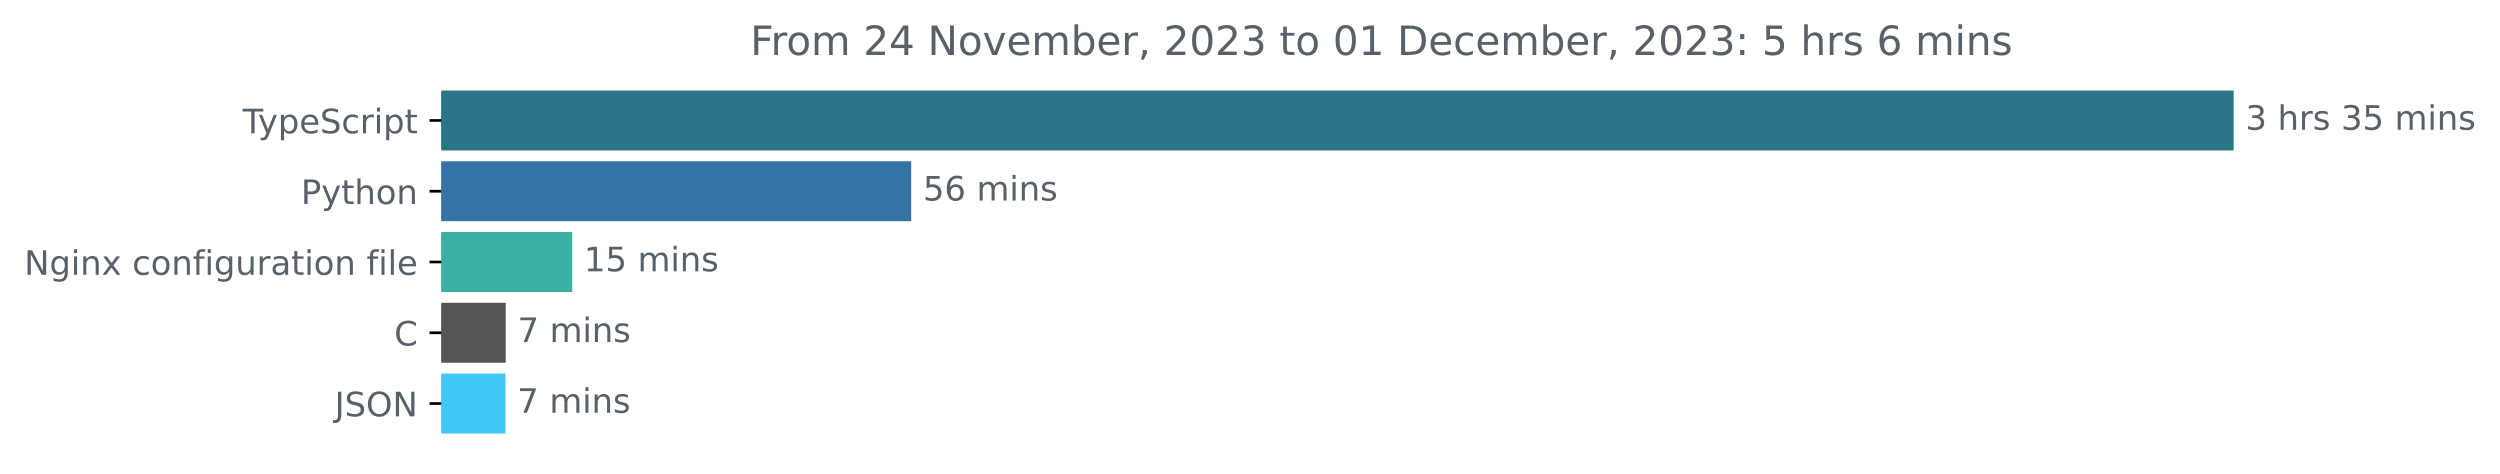
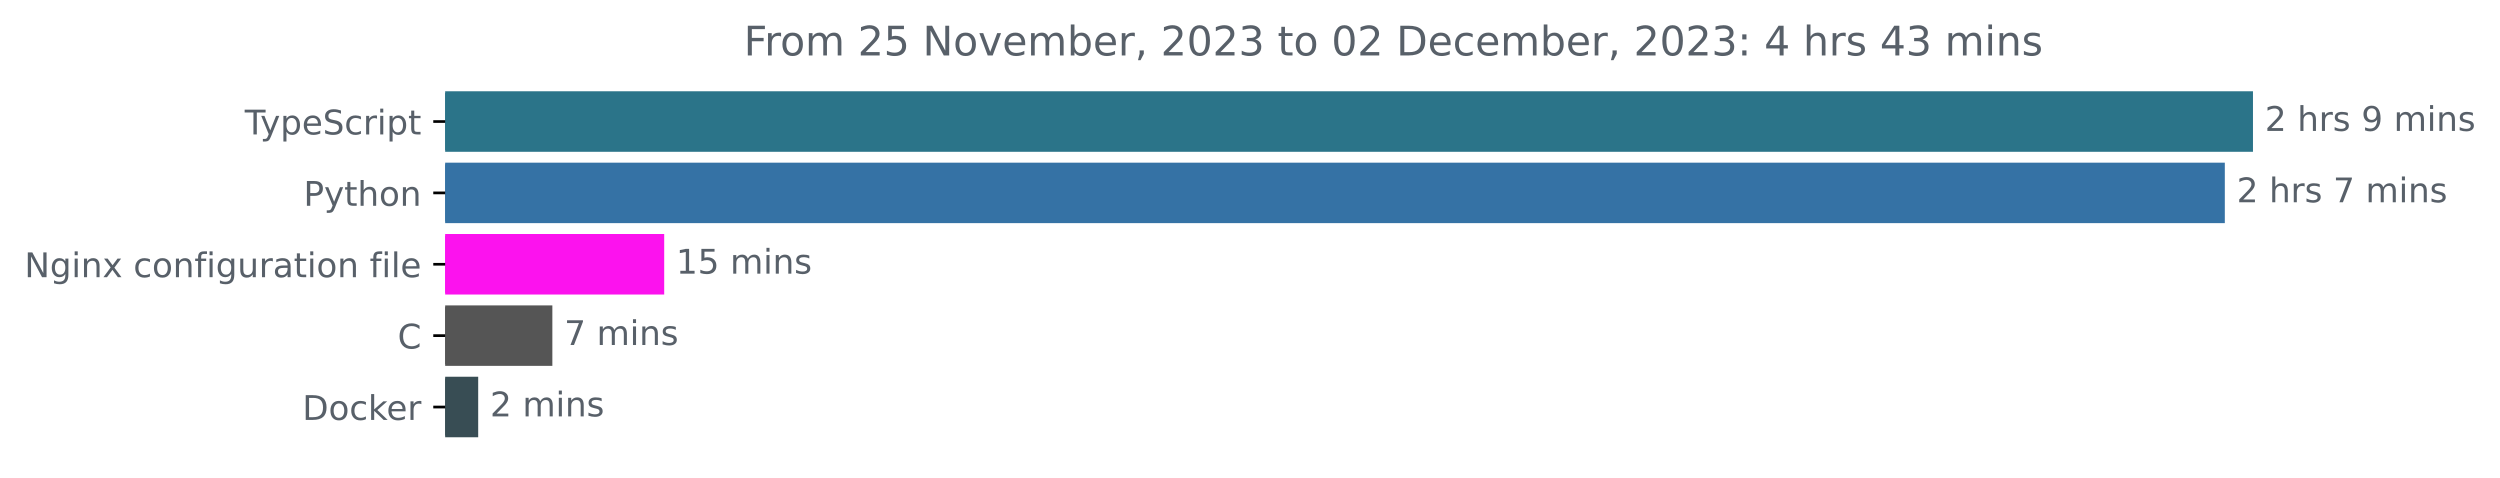
- <svg xmlns="http://www.w3.org/2000/svg" xmlns:xlink="http://www.w3.org/1999/xlink" width="741.957pt" height="140.398pt" viewBox="0 0 741.957 140.398" version="1.1">
+ <svg xmlns="http://www.w3.org/2000/svg" xmlns:xlink="http://www.w3.org/1999/xlink" width="735.594pt" height="140.398pt" viewBox="0 0 735.594 140.398" version="1.1">
  <defs>
    <style type="text/css">*{stroke-linejoin: round; stroke-linecap: butt}</style>
  </defs>
  <g id="figure_1">
    <g id="patch_1">
-       <path d="M 0 140.398  L 741.957 140.398  L 741.957 0  L 0 0  L 0 140.398  z " style="fill: none" />
+       <path d="M 0 140.398  L 735.594 140.398  L 735.594 0  L 0 0  L 0 140.398  z " style="fill: none" />
    </g>
    <g id="axes_1">
      <g id="patch_2">
-         <path d="M 130.983 27.358  L 662.411 27.358  L 662.411 44.158  L 130.983 44.158  z " clip-path="url(#pf9cf20db04)" style="fill: #2b7489; stroke: #2b7489; stroke-linejoin: miter" />
+         <path d="M 130.983 27.358  L 662.411 27.358  L 662.411 44.158  L 130.983 44.158  z " clip-path="url(#p40496186ff)" style="fill: #2b7489; stroke: #2b7489; stroke-linejoin: miter" />
      </g>
      <g id="patch_3">
-         <path d="M 130.983 48.358  L 269.929 48.358  L 269.929 65.158  L 130.983 65.158  z " clip-path="url(#pf9cf20db04)" style="fill: #3572a5; stroke: #3572a5; stroke-linejoin: miter" />
+         <path d="M 130.983 48.358  L 654.126 48.358  L 654.126 65.158  L 130.983 65.158  z " clip-path="url(#p40496186ff)" style="fill: #3572a5; stroke: #3572a5; stroke-linejoin: miter" />
      </g>
      <g id="patch_4">
-         <path d="M 130.983 69.358  L 169.331 69.358  L 169.331 86.158  L 130.983 86.158  z " clip-path="url(#pf9cf20db04)" style="fill: #3ab0a3; stroke: #3ab0a3; stroke-linejoin: miter" />
+         <path d="M 130.983 69.358  L 194.932 69.358  L 194.932 86.158  L 130.983 86.158  z " clip-path="url(#p40496186ff)" style="fill: #fc12ee; stroke: #fc12ee; stroke-linejoin: miter" />
      </g>
      <g id="patch_5">
-         <path d="M 130.983 90.358  L 149.59 90.358  L 149.59 107.158  L 130.983 107.158  z " clip-path="url(#pf9cf20db04)" style="fill: #555555; stroke: #555555; stroke-linejoin: miter" />
+         <path d="M 130.983 90.358  L 162.024 90.358  L 162.024 107.158  L 130.983 107.158  z " clip-path="url(#p40496186ff)" style="fill: #555555; stroke: #555555; stroke-linejoin: miter" />
      </g>
      <g id="patch_6">
-         <path d="M 130.983 111.358  L 149.514 111.358  L 149.514 128.158  L 130.983 128.158  z " clip-path="url(#pf9cf20db04)" style="fill: #42c8f8; stroke: #42c8f8; stroke-linejoin: miter" />
+         <path d="M 130.983 111.358  L 140.202 111.358  L 140.202 128.158  L 130.983 128.158  z " clip-path="url(#p40496186ff)" style="fill: #384d54; stroke: #384d54; stroke-linejoin: miter" />
      </g>
      <g id="matplotlib.axis_1" />
      <g id="matplotlib.axis_2">
        <g id="ytick_1">
          <g id="line2d_1">
            <defs>
-               <path id="md7f4c6b8b7" d="M 0 0  L -3.5 0  " style="stroke: #000000; stroke-width: 0.8" />
+               <path id="mcb0f1158a4" d="M 0 0  L -3.5 0  " style="stroke: #000000; stroke-width: 0.8" />
            </defs>
            <g>
-               <use xlink:href="#md7f4c6b8b7" x="130.983" y="35.758" style="stroke: #000000; stroke-width: 0.8" />
+               <use xlink:href="#mcb0f1158a4" x="130.983" y="35.758" style="stroke: #000000; stroke-width: 0.8" />
            </g>
          </g>
          <g id="text_1">
            <g style="fill: #586069" transform="translate(72.0125 39.55734)scale(0.1 -0.1)">
              <defs>
                <path id="DejaVuSans-54" d="M -19 4666  L 3928 4666  L 3928 4134  L 2272 4134  L 2272 0  L 1638 0  L 1638 4134  L -19 4134  L -19 4666  z " transform="scale(0.015625)" />
                <path id="DejaVuSans-79" d="M 2059 -325  Q 1816 -950 1584 -1140  Q 1353 -1331 966 -1331  L 506 -1331  L 506 -850  L 844 -850  Q 1081 -850 1212 -737  Q 1344 -625 1503 -206  L 1606 56  L 191 3500  L 800 3500  L 1894 763  L 2988 3500  L 3597 3500  L 2059 -325  z " transform="scale(0.015625)" />
                <path id="DejaVuSans-70" d="M 1159 525  L 1159 -1331  L 581 -1331  L 581 3500  L 1159 3500  L 1159 2969  Q 1341 3281 1617 3432  Q 1894 3584 2278 3584  Q 2916 3584 3314 3078  Q 3713 2572 3713 1747  Q 3713 922 3314 415  Q 2916 -91 2278 -91  Q 1894 -91 1617 61  Q 1341 213 1159 525  z M 3116 1747  Q 3116 2381 2855 2742  Q 2594 3103 2138 3103  Q 1681 3103 1420 2742  Q 1159 2381 1159 1747  Q 1159 1113 1420 752  Q 1681 391 2138 391  Q 2594 391 2855 752  Q 3116 1113 3116 1747  z " transform="scale(0.015625)" />
                <path id="DejaVuSans-65" d="M 3597 1894  L 3597 1613  L 953 1613  Q 991 1019 1311 708  Q 1631 397 2203 397  Q 2534 397 2845 478  Q 3156 559 3463 722  L 3463 178  Q 3153 47 2828 -22  Q 2503 -91 2169 -91  Q 1331 -91 842 396  Q 353 884 353 1716  Q 353 2575 817 3079  Q 1281 3584 2069 3584  Q 2775 3584 3186 3129  Q 3597 2675 3597 1894  z M 3022 2063  Q 3016 2534 2758 2815  Q 2500 3097 2075 3097  Q 1594 3097 1305 2825  Q 1016 2553 972 2059  L 3022 2063  z " transform="scale(0.015625)" />
                <path id="DejaVuSans-53" d="M 3425 4513  L 3425 3897  Q 3066 4069 2747 4153  Q 2428 4238 2131 4238  Q 1616 4238 1336 4038  Q 1056 3838 1056 3469  Q 1056 3159 1242 3001  Q 1428 2844 1947 2747  L 2328 2669  Q 3034 2534 3370 2195  Q 3706 1856 3706 1288  Q 3706 609 3251 259  Q 2797 -91 1919 -91  Q 1588 -91 1214 -16  Q 841 59 441 206  L 441 856  Q 825 641 1194 531  Q 1563 422 1919 422  Q 2459 422 2753 634  Q 3047 847 3047 1241  Q 3047 1584 2836 1778  Q 2625 1972 2144 2069  L 1759 2144  Q 1053 2284 737 2584  Q 422 2884 422 3419  Q 422 4038 858 4394  Q 1294 4750 2059 4750  Q 2388 4750 2728 4690  Q 3069 4631 3425 4513  z " transform="scale(0.015625)" />
                <path id="DejaVuSans-63" d="M 3122 3366  L 3122 2828  Q 2878 2963 2633 3030  Q 2388 3097 2138 3097  Q 1578 3097 1268 2742  Q 959 2388 959 1747  Q 959 1106 1268 751  Q 1578 397 2138 397  Q 2388 397 2633 464  Q 2878 531 3122 666  L 3122 134  Q 2881 22 2623 -34  Q 2366 -91 2075 -91  Q 1284 -91 818 406  Q 353 903 353 1747  Q 353 2603 823 3093  Q 1294 3584 2113 3584  Q 2378 3584 2631 3529  Q 2884 3475 3122 3366  z " transform="scale(0.015625)" />
                <path id="DejaVuSans-72" d="M 2631 2963  Q 2534 3019 2420 3045  Q 2306 3072 2169 3072  Q 1681 3072 1420 2755  Q 1159 2438 1159 1844  L 1159 0  L 581 0  L 581 3500  L 1159 3500  L 1159 2956  Q 1341 3275 1631 3429  Q 1922 3584 2338 3584  Q 2397 3584 2469 3576  Q 2541 3569 2628 3553  L 2631 2963  z " transform="scale(0.015625)" />
                <path id="DejaVuSans-69" d="M 603 3500  L 1178 3500  L 1178 0  L 603 0  L 603 3500  z M 603 4863  L 1178 4863  L 1178 4134  L 603 4134  L 603 4863  z " transform="scale(0.015625)" />
                <path id="DejaVuSans-74" d="M 1172 4494  L 1172 3500  L 2356 3500  L 2356 3053  L 1172 3053  L 1172 1153  Q 1172 725 1289 603  Q 1406 481 1766 481  L 2356 481  L 2356 0  L 1766 0  Q 1100 0 847 248  Q 594 497 594 1153  L 594 3053  L 172 3053  L 172 3500  L 594 3500  L 594 4494  L 1172 4494  z " transform="scale(0.015625)" />
              </defs>
              <use xlink:href="#DejaVuSans-54" />
              <use xlink:href="#DejaVuSans-79" x="45.459" />
              <use xlink:href="#DejaVuSans-70" x="104.639" />
              <use xlink:href="#DejaVuSans-65" x="168.115" />
              <use xlink:href="#DejaVuSans-53" x="229.639" />
              <use xlink:href="#DejaVuSans-63" x="293.115" />
              <use xlink:href="#DejaVuSans-72" x="348.096" />
              <use xlink:href="#DejaVuSans-69" x="389.209" />
              <use xlink:href="#DejaVuSans-70" x="416.992" />
              <use xlink:href="#DejaVuSans-74" x="480.469" />
            </g>
          </g>
        </g>
        <g id="ytick_2">
          <g id="line2d_2">
            <g>
-               <use xlink:href="#md7f4c6b8b7" x="130.983" y="56.758" style="stroke: #000000; stroke-width: 0.8" />
+               <use xlink:href="#mcb0f1158a4" x="130.983" y="56.758" style="stroke: #000000; stroke-width: 0.8" />
            </g>
          </g>
          <g id="text_2">
            <g style="fill: #586069" transform="translate(89.32031 60.55734)scale(0.1 -0.1)">
              <defs>
                <path id="DejaVuSans-50" d="M 1259 4147  L 1259 2394  L 2053 2394  Q 2494 2394 2734 2622  Q 2975 2850 2975 3272  Q 2975 3691 2734 3919  Q 2494 4147 2053 4147  L 1259 4147  z M 628 4666  L 2053 4666  Q 2838 4666 3239 4311  Q 3641 3956 3641 3272  Q 3641 2581 3239 2228  Q 2838 1875 2053 1875  L 1259 1875  L 1259 0  L 628 0  L 628 4666  z " transform="scale(0.015625)" />
                <path id="DejaVuSans-68" d="M 3513 2113  L 3513 0  L 2938 0  L 2938 2094  Q 2938 2591 2744 2837  Q 2550 3084 2163 3084  Q 1697 3084 1428 2787  Q 1159 2491 1159 1978  L 1159 0  L 581 0  L 581 4863  L 1159 4863  L 1159 2956  Q 1366 3272 1645 3428  Q 1925 3584 2291 3584  Q 2894 3584 3203 3211  Q 3513 2838 3513 2113  z " transform="scale(0.015625)" />
                <path id="DejaVuSans-6f" d="M 1959 3097  Q 1497 3097 1228 2736  Q 959 2375 959 1747  Q 959 1119 1226 758  Q 1494 397 1959 397  Q 2419 397 2687 759  Q 2956 1122 2956 1747  Q 2956 2369 2687 2733  Q 2419 3097 1959 3097  z M 1959 3584  Q 2709 3584 3137 3096  Q 3566 2609 3566 1747  Q 3566 888 3137 398  Q 2709 -91 1959 -91  Q 1206 -91 779 398  Q 353 888 353 1747  Q 353 2609 779 3096  Q 1206 3584 1959 3584  z " transform="scale(0.015625)" />
                <path id="DejaVuSans-6e" d="M 3513 2113  L 3513 0  L 2938 0  L 2938 2094  Q 2938 2591 2744 2837  Q 2550 3084 2163 3084  Q 1697 3084 1428 2787  Q 1159 2491 1159 1978  L 1159 0  L 581 0  L 581 3500  L 1159 3500  L 1159 2956  Q 1366 3272 1645 3428  Q 1925 3584 2291 3584  Q 2894 3584 3203 3211  Q 3513 2838 3513 2113  z " transform="scale(0.015625)" />
              </defs>
              <use xlink:href="#DejaVuSans-50" />
              <use xlink:href="#DejaVuSans-79" x="60.303" />
              <use xlink:href="#DejaVuSans-74" x="119.482" />
              <use xlink:href="#DejaVuSans-68" x="158.691" />
              <use xlink:href="#DejaVuSans-6f" x="222.07" />
              <use xlink:href="#DejaVuSans-6e" x="283.252" />
            </g>
          </g>
        </g>
        <g id="ytick_3">
          <g id="line2d_3">
            <g>
-               <use xlink:href="#md7f4c6b8b7" x="130.983" y="77.758" style="stroke: #000000; stroke-width: 0.8" />
+               <use xlink:href="#mcb0f1158a4" x="130.983" y="77.758" style="stroke: #000000; stroke-width: 0.8" />
            </g>
          </g>
          <g id="text_3">
            <g style="fill: #586069" transform="translate(7.2 81.55734)scale(0.1 -0.1)">
              <defs>
                <path id="DejaVuSans-4e" d="M 628 4666  L 1478 4666  L 3547 763  L 3547 4666  L 4159 4666  L 4159 0  L 3309 0  L 1241 3903  L 1241 0  L 628 0  L 628 4666  z " transform="scale(0.015625)" />
                <path id="DejaVuSans-67" d="M 2906 1791  Q 2906 2416 2648 2759  Q 2391 3103 1925 3103  Q 1463 3103 1205 2759  Q 947 2416 947 1791  Q 947 1169 1205 825  Q 1463 481 1925 481  Q 2391 481 2648 825  Q 2906 1169 2906 1791  z M 3481 434  Q 3481 -459 3084 -895  Q 2688 -1331 1869 -1331  Q 1566 -1331 1297 -1286  Q 1028 -1241 775 -1147  L 775 -588  Q 1028 -725 1275 -790  Q 1522 -856 1778 -856  Q 2344 -856 2625 -561  Q 2906 -266 2906 331  L 2906 616  Q 2728 306 2450 153  Q 2172 0 1784 0  Q 1141 0 747 490  Q 353 981 353 1791  Q 353 2603 747 3093  Q 1141 3584 1784 3584  Q 2172 3584 2450 3431  Q 2728 3278 2906 2969  L 2906 3500  L 3481 3500  L 3481 434  z " transform="scale(0.015625)" />
                <path id="DejaVuSans-78" d="M 3513 3500  L 2247 1797  L 3578 0  L 2900 0  L 1881 1375  L 863 0  L 184 0  L 1544 1831  L 300 3500  L 978 3500  L 1906 2253  L 2834 3500  L 3513 3500  z " transform="scale(0.015625)" />
                <path id="DejaVuSans-20" transform="scale(0.015625)" />
                <path id="DejaVuSans-66" d="M 2375 4863  L 2375 4384  L 1825 4384  Q 1516 4384 1395 4259  Q 1275 4134 1275 3809  L 1275 3500  L 2222 3500  L 2222 3053  L 1275 3053  L 1275 0  L 697 0  L 697 3053  L 147 3053  L 147 3500  L 697 3500  L 697 3744  Q 697 4328 969 4595  Q 1241 4863 1831 4863  L 2375 4863  z " transform="scale(0.015625)" />
                <path id="DejaVuSans-75" d="M 544 1381  L 544 3500  L 1119 3500  L 1119 1403  Q 1119 906 1312 657  Q 1506 409 1894 409  Q 2359 409 2629 706  Q 2900 1003 2900 1516  L 2900 3500  L 3475 3500  L 3475 0  L 2900 0  L 2900 538  Q 2691 219 2414 64  Q 2138 -91 1772 -91  Q 1169 -91 856 284  Q 544 659 544 1381  z M 1991 3584  L 1991 3584  z " transform="scale(0.015625)" />
                <path id="DejaVuSans-61" d="M 2194 1759  Q 1497 1759 1228 1600  Q 959 1441 959 1056  Q 959 750 1161 570  Q 1363 391 1709 391  Q 2188 391 2477 730  Q 2766 1069 2766 1631  L 2766 1759  L 2194 1759  z M 3341 1997  L 3341 0  L 2766 0  L 2766 531  Q 2569 213 2275 61  Q 1981 -91 1556 -91  Q 1019 -91 701 211  Q 384 513 384 1019  Q 384 1609 779 1909  Q 1175 2209 1959 2209  L 2766 2209  L 2766 2266  Q 2766 2663 2505 2880  Q 2244 3097 1772 3097  Q 1472 3097 1187 3025  Q 903 2953 641 2809  L 641 3341  Q 956 3463 1253 3523  Q 1550 3584 1831 3584  Q 2591 3584 2966 3190  Q 3341 2797 3341 1997  z " transform="scale(0.015625)" />
                <path id="DejaVuSans-6c" d="M 603 4863  L 1178 4863  L 1178 0  L 603 0  L 603 4863  z " transform="scale(0.015625)" />
              </defs>
              <use xlink:href="#DejaVuSans-4e" />
              <use xlink:href="#DejaVuSans-67" x="74.805" />
              <use xlink:href="#DejaVuSans-69" x="138.281" />
              <use xlink:href="#DejaVuSans-6e" x="166.064" />
              <use xlink:href="#DejaVuSans-78" x="229.443" />
              <use xlink:href="#DejaVuSans-20" x="288.623" />
              <use xlink:href="#DejaVuSans-63" x="320.41" />
              <use xlink:href="#DejaVuSans-6f" x="375.391" />
              <use xlink:href="#DejaVuSans-6e" x="436.572" />
              <use xlink:href="#DejaVuSans-66" x="499.951" />
              <use xlink:href="#DejaVuSans-69" x="535.156" />
              <use xlink:href="#DejaVuSans-67" x="562.939" />
              <use xlink:href="#DejaVuSans-75" x="626.416" />
              <use xlink:href="#DejaVuSans-72" x="689.795" />
              <use xlink:href="#DejaVuSans-61" x="730.908" />
              <use xlink:href="#DejaVuSans-74" x="792.188" />
              <use xlink:href="#DejaVuSans-69" x="831.396" />
              <use xlink:href="#DejaVuSans-6f" x="859.18" />
              <use xlink:href="#DejaVuSans-6e" x="920.361" />
              <use xlink:href="#DejaVuSans-20" x="983.74" />
              <use xlink:href="#DejaVuSans-66" x="1015.527" />
              <use xlink:href="#DejaVuSans-69" x="1050.732" />
              <use xlink:href="#DejaVuSans-6c" x="1078.516" />
              <use xlink:href="#DejaVuSans-65" x="1106.299" />
            </g>
          </g>
        </g>
        <g id="ytick_4">
          <g id="line2d_4">
            <g>
-               <use xlink:href="#md7f4c6b8b7" x="130.983" y="98.758" style="stroke: #000000; stroke-width: 0.8" />
+               <use xlink:href="#mcb0f1158a4" x="130.983" y="98.758" style="stroke: #000000; stroke-width: 0.8" />
            </g>
          </g>
          <g id="text_4">
            <g style="fill: #586069" transform="translate(117 102.5573)scale(0.1 -0.1)">
              <defs>
                <path id="DejaVuSans-43" d="M 4122 4306  L 4122 3641  Q 3803 3938 3442 4084  Q 3081 4231 2675 4231  Q 1875 4231 1450 3742  Q 1025 3253 1025 2328  Q 1025 1406 1450 917  Q 1875 428 2675 428  Q 3081 428 3442 575  Q 3803 722 4122 1019  L 4122 359  Q 3791 134 3420 21  Q 3050 -91 2638 -91  Q 1578 -91 968 557  Q 359 1206 359 2328  Q 359 3453 968 4101  Q 1578 4750 2638 4750  Q 3056 4750 3426 4639  Q 3797 4528 4122 4306  z " transform="scale(0.015625)" />
              </defs>
              <use xlink:href="#DejaVuSans-43" />
            </g>
          </g>
        </g>
        <g id="ytick_5">
          <g id="line2d_5">
            <g>
-               <use xlink:href="#md7f4c6b8b7" x="130.983" y="119.758" style="stroke: #000000; stroke-width: 0.8" />
+               <use xlink:href="#mcb0f1158a4" x="130.983" y="119.758" style="stroke: #000000; stroke-width: 0.8" />
            </g>
          </g>
          <g id="text_5">
-             <g style="fill: #586069" transform="translate(99.33125 123.5573)scale(0.1 -0.1)">
-               <defs>
-                 <path id="DejaVuSans-4a" d="M 628 4666  L 1259 4666  L 1259 325  Q 1259 -519 939 -900  Q 619 -1281 -91 -1281  L -331 -1281  L -331 -750  L -134 -750  Q 284 -750 456 -515  Q 628 -281 628 325  L 628 4666  z " transform="scale(0.015625)" />
-                 <path id="DejaVuSans-4f" d="M 2522 4238  Q 1834 4238 1429 3725  Q 1025 3213 1025 2328  Q 1025 1447 1429 934  Q 1834 422 2522 422  Q 3209 422 3611 934  Q 4013 1447 4013 2328  Q 4013 3213 3611 3725  Q 3209 4238 2522 4238  z M 2522 4750  Q 3503 4750 4090 4092  Q 4678 3434 4678 2328  Q 4678 1225 4090 567  Q 3503 -91 2522 -91  Q 1538 -91 948 565  Q 359 1222 359 2328  Q 359 3434 948 4092  Q 1538 4750 2522 4750  z " transform="scale(0.015625)" />
-               </defs>
-               <use xlink:href="#DejaVuSans-4a" />
-               <use xlink:href="#DejaVuSans-53" x="29.492" />
-               <use xlink:href="#DejaVuSans-4f" x="92.969" />
-               <use xlink:href="#DejaVuSans-4e" x="171.68" />
+             <g style="fill: #586069" transform="translate(88.97344 123.5573)scale(0.1 -0.1)">
+               <defs>
+                 <path id="DejaVuSans-44" d="M 1259 4147  L 1259 519  L 2022 519  Q 2988 519 3436 956  Q 3884 1394 3884 2338  Q 3884 3275 3436 3711  Q 2988 4147 2022 4147  L 1259 4147  z M 628 4666  L 1925 4666  Q 3281 4666 3915 4102  Q 4550 3538 4550 2338  Q 4550 1131 3912 565  Q 3275 0 1925 0  L 628 0  L 628 4666  z " transform="scale(0.015625)" />
+                 <path id="DejaVuSans-6b" d="M 581 4863  L 1159 4863  L 1159 1991  L 2875 3500  L 3609 3500  L 1753 1863  L 3688 0  L 2938 0  L 1159 1709  L 1159 0  L 581 0  L 581 4863  z " transform="scale(0.015625)" />
+               </defs>
+               <use xlink:href="#DejaVuSans-44" />
+               <use xlink:href="#DejaVuSans-6f" x="77.002" />
+               <use xlink:href="#DejaVuSans-63" x="138.184" />
+               <use xlink:href="#DejaVuSans-6b" x="193.164" />
+               <use xlink:href="#DejaVuSans-65" x="247.449" />
+               <use xlink:href="#DejaVuSans-72" x="308.973" />
            </g>
          </g>
        </g>
      </g>
      <g id="text_6">
        <g style="fill: #586069" transform="translate(666.4114 38.5175)scale(0.1 -0.1)">
          <defs>
-             <path id="DejaVuSans-33" d="M 2597 2516  Q 3050 2419 3304 2112  Q 3559 1806 3559 1356  Q 3559 666 3084 287  Q 2609 -91 1734 -91  Q 1441 -91 1130 -33  Q 819 25 488 141  L 488 750  Q 750 597 1062 519  Q 1375 441 1716 441  Q 2309 441 2620 675  Q 2931 909 2931 1356  Q 2931 1769 2642 2001  Q 2353 2234 1838 2234  L 1294 2234  L 1294 2753  L 1863 2753  Q 2328 2753 2575 2939  Q 2822 3125 2822 3475  Q 2822 3834 2567 4026  Q 2313 4219 1838 4219  Q 1578 4219 1281 4162  Q 984 4106 628 3988  L 628 4550  Q 988 4650 1302 4700  Q 1616 4750 1894 4750  Q 2613 4750 3031 4423  Q 3450 4097 3450 3541  Q 3450 3153 3228 2886  Q 3006 2619 2597 2516  z " transform="scale(0.015625)" />
+             <path id="DejaVuSans-32" d="M 1228 531  L 3431 531  L 3431 0  L 469 0  L 469 531  Q 828 903 1448 1529  Q 2069 2156 2228 2338  Q 2531 2678 2651 2914  Q 2772 3150 2772 3378  Q 2772 3750 2511 3984  Q 2250 4219 1831 4219  Q 1534 4219 1204 4116  Q 875 4013 500 3803  L 500 4441  Q 881 4594 1212 4672  Q 1544 4750 1819 4750  Q 2544 4750 2975 4387  Q 3406 4025 3406 3419  Q 3406 3131 3298 2873  Q 3191 2616 2906 2266  Q 2828 2175 2409 1742  Q 1991 1309 1228 531  z " transform="scale(0.015625)" />
            <path id="DejaVuSans-73" d="M 2834 3397  L 2834 2853  Q 2591 2978 2328 3040  Q 2066 3103 1784 3103  Q 1356 3103 1142 2972  Q 928 2841 928 2578  Q 928 2378 1081 2264  Q 1234 2150 1697 2047  L 1894 2003  Q 2506 1872 2764 1633  Q 3022 1394 3022 966  Q 3022 478 2636 193  Q 2250 -91 1575 -91  Q 1294 -91 989 -36  Q 684 19 347 128  L 347 722  Q 666 556 975 473  Q 1284 391 1588 391  Q 1994 391 2212 530  Q 2431 669 2431 922  Q 2431 1156 2273 1281  Q 2116 1406 1581 1522  L 1381 1569  Q 847 1681 609 1914  Q 372 2147 372 2553  Q 372 3047 722 3315  Q 1072 3584 1716 3584  Q 2034 3584 2315 3537  Q 2597 3491 2834 3397  z " transform="scale(0.015625)" />
-             <path id="DejaVuSans-35" d="M 691 4666  L 3169 4666  L 3169 4134  L 1269 4134  L 1269 2991  Q 1406 3038 1543 3061  Q 1681 3084 1819 3084  Q 2600 3084 3056 2656  Q 3513 2228 3513 1497  Q 3513 744 3044 326  Q 2575 -91 1722 -91  Q 1428 -91 1123 -41  Q 819 9 494 109  L 494 744  Q 775 591 1075 516  Q 1375 441 1709 441  Q 2250 441 2565 725  Q 2881 1009 2881 1497  Q 2881 1984 2565 2268  Q 2250 2553 1709 2553  Q 1456 2553 1204 2497  Q 953 2441 691 2322  L 691 4666  z " transform="scale(0.015625)" />
+             <path id="DejaVuSans-39" d="M 703 97  L 703 672  Q 941 559 1184 500  Q 1428 441 1663 441  Q 2288 441 2617 861  Q 2947 1281 2994 2138  Q 2813 1869 2534 1725  Q 2256 1581 1919 1581  Q 1219 1581 811 2004  Q 403 2428 403 3163  Q 403 3881 828 4315  Q 1253 4750 1959 4750  Q 2769 4750 3195 4129  Q 3622 3509 3622 2328  Q 3622 1225 3098 567  Q 2575 -91 1691 -91  Q 1453 -91 1209 -44  Q 966 3 703 97  z M 1959 2075  Q 2384 2075 2632 2365  Q 2881 2656 2881 3163  Q 2881 3666 2632 3958  Q 2384 4250 1959 4250  Q 1534 4250 1286 3958  Q 1038 3666 1038 3163  Q 1038 2656 1286 2365  Q 1534 2075 1959 2075  z " transform="scale(0.015625)" />
            <path id="DejaVuSans-6d" d="M 3328 2828  Q 3544 3216 3844 3400  Q 4144 3584 4550 3584  Q 5097 3584 5394 3201  Q 5691 2819 5691 2113  L 5691 0  L 5113 0  L 5113 2094  Q 5113 2597 4934 2840  Q 4756 3084 4391 3084  Q 3944 3084 3684 2787  Q 3425 2491 3425 1978  L 3425 0  L 2847 0  L 2847 2094  Q 2847 2600 2669 2842  Q 2491 3084 2119 3084  Q 1678 3084 1418 2786  Q 1159 2488 1159 1978  L 1159 0  L 581 0  L 581 3500  L 1159 3500  L 1159 2956  Q 1356 3278 1631 3431  Q 1906 3584 2284 3584  Q 2666 3584 2933 3390  Q 3200 3197 3328 2828  z " transform="scale(0.015625)" />
          </defs>
-           <use xlink:href="#DejaVuSans-33" />
+           <use xlink:href="#DejaVuSans-32" />
          <use xlink:href="#DejaVuSans-20" x="63.623" />
          <use xlink:href="#DejaVuSans-68" x="95.41" />
          <use xlink:href="#DejaVuSans-72" x="158.789" />
          <use xlink:href="#DejaVuSans-73" x="199.902" />
          <use xlink:href="#DejaVuSans-20" x="252.002" />
-           <use xlink:href="#DejaVuSans-33" x="283.789" />
-           <use xlink:href="#DejaVuSans-35" x="347.412" />
-           <use xlink:href="#DejaVuSans-20" x="411.035" />
-           <use xlink:href="#DejaVuSans-6d" x="442.822" />
-           <use xlink:href="#DejaVuSans-69" x="540.234" />
-           <use xlink:href="#DejaVuSans-6e" x="568.018" />
-           <use xlink:href="#DejaVuSans-73" x="631.396" />
+           <use xlink:href="#DejaVuSans-39" x="283.789" />
+           <use xlink:href="#DejaVuSans-20" x="347.412" />
+           <use xlink:href="#DejaVuSans-6d" x="379.199" />
+           <use xlink:href="#DejaVuSans-69" x="476.611" />
+           <use xlink:href="#DejaVuSans-6e" x="504.395" />
+           <use xlink:href="#DejaVuSans-73" x="567.773" />
        </g>
      </g>
      <g id="text_7">
-         <g style="fill: #586069" transform="translate(273.9288 59.5175)scale(0.1 -0.1)">
+         <g style="fill: #586069" transform="translate(658.126 59.5175)scale(0.1 -0.1)">
          <defs>
-             <path id="DejaVuSans-36" d="M 2113 2584  Q 1688 2584 1439 2293  Q 1191 2003 1191 1497  Q 1191 994 1439 701  Q 1688 409 2113 409  Q 2538 409 2786 701  Q 3034 994 3034 1497  Q 3034 2003 2786 2293  Q 2538 2584 2113 2584  z M 3366 4563  L 3366 3988  Q 3128 4100 2886 4159  Q 2644 4219 2406 4219  Q 1781 4219 1451 3797  Q 1122 3375 1075 2522  Q 1259 2794 1537 2939  Q 1816 3084 2150 3084  Q 2853 3084 3261 2657  Q 3669 2231 3669 1497  Q 3669 778 3244 343  Q 2819 -91 2113 -91  Q 1303 -91 875 529  Q 447 1150 447 2328  Q 447 3434 972 4092  Q 1497 4750 2381 4750  Q 2619 4750 2861 4703  Q 3103 4656 3366 4563  z " transform="scale(0.015625)" />
+             <path id="DejaVuSans-37" d="M 525 4666  L 3525 4666  L 3525 4397  L 1831 0  L 1172 0  L 2766 4134  L 525 4134  L 525 4666  z " transform="scale(0.015625)" />
          </defs>
-           <use xlink:href="#DejaVuSans-35" />
-           <use xlink:href="#DejaVuSans-36" x="63.623" />
-           <use xlink:href="#DejaVuSans-20" x="127.246" />
-           <use xlink:href="#DejaVuSans-6d" x="159.033" />
-           <use xlink:href="#DejaVuSans-69" x="256.445" />
-           <use xlink:href="#DejaVuSans-6e" x="284.229" />
-           <use xlink:href="#DejaVuSans-73" x="347.607" />
+           <use xlink:href="#DejaVuSans-32" />
+           <use xlink:href="#DejaVuSans-20" x="63.623" />
+           <use xlink:href="#DejaVuSans-68" x="95.41" />
+           <use xlink:href="#DejaVuSans-72" x="158.789" />
+           <use xlink:href="#DejaVuSans-73" x="199.902" />
+           <use xlink:href="#DejaVuSans-20" x="252.002" />
+           <use xlink:href="#DejaVuSans-37" x="283.789" />
+           <use xlink:href="#DejaVuSans-20" x="347.412" />
+           <use xlink:href="#DejaVuSans-6d" x="379.199" />
+           <use xlink:href="#DejaVuSans-69" x="476.611" />
+           <use xlink:href="#DejaVuSans-6e" x="504.395" />
+           <use xlink:href="#DejaVuSans-73" x="567.773" />
        </g>
      </g>
      <g id="text_8">
-         <g style="fill: #586069" transform="translate(173.331 80.5175)scale(0.1 -0.1)">
+         <g style="fill: #586069" transform="translate(198.9316 80.5175)scale(0.1 -0.1)">
          <defs>
            <path id="DejaVuSans-31" d="M 794 531  L 1825 531  L 1825 4091  L 703 3866  L 703 4441  L 1819 4666  L 2450 4666  L 2450 531  L 3481 531  L 3481 0  L 794 0  L 794 531  z " transform="scale(0.015625)" />
+             <path id="DejaVuSans-35" d="M 691 4666  L 3169 4666  L 3169 4134  L 1269 4134  L 1269 2991  Q 1406 3038 1543 3061  Q 1681 3084 1819 3084  Q 2600 3084 3056 2656  Q 3513 2228 3513 1497  Q 3513 744 3044 326  Q 2575 -91 1722 -91  Q 1428 -91 1123 -41  Q 819 9 494 109  L 494 744  Q 775 591 1075 516  Q 1375 441 1709 441  Q 2250 441 2565 725  Q 2881 1009 2881 1497  Q 2881 1984 2565 2268  Q 2250 2553 1709 2553  Q 1456 2553 1204 2497  Q 953 2441 691 2322  L 691 4666  z " transform="scale(0.015625)" />
          </defs>
          <use xlink:href="#DejaVuSans-31" />
          <use xlink:href="#DejaVuSans-35" x="63.623" />
          <use xlink:href="#DejaVuSans-20" x="127.246" />
          <use xlink:href="#DejaVuSans-6d" x="159.033" />
          <use xlink:href="#DejaVuSans-69" x="256.445" />
          <use xlink:href="#DejaVuSans-6e" x="284.229" />
          <use xlink:href="#DejaVuSans-73" x="347.607" />
        </g>
      </g>
      <g id="text_9">
-         <g style="fill: #586069" transform="translate(153.5896 101.5175)scale(0.1 -0.1)">
-           <defs>
-             <path id="DejaVuSans-37" d="M 525 4666  L 3525 4666  L 3525 4397  L 1831 0  L 1172 0  L 2766 4134  L 525 4134  L 525 4666  z " transform="scale(0.015625)" />
-           </defs>
+         <g style="fill: #586069" transform="translate(166.0237 101.5175)scale(0.1 -0.1)">
          <use xlink:href="#DejaVuSans-37" />
          <use xlink:href="#DejaVuSans-20" x="63.623" />
          <use xlink:href="#DejaVuSans-6d" x="95.41" />
          <use xlink:href="#DejaVuSans-69" x="192.822" />
          <use xlink:href="#DejaVuSans-6e" x="220.605" />
          <use xlink:href="#DejaVuSans-73" x="283.984" />
        </g>
      </g>
      <g id="text_10">
-         <g style="fill: #586069" transform="translate(153.514 122.5175)scale(0.1 -0.1)">
-           <use xlink:href="#DejaVuSans-37" />
+         <g style="fill: #586069" transform="translate(144.2017 122.5175)scale(0.1 -0.1)">
+           <use xlink:href="#DejaVuSans-32" />
          <use xlink:href="#DejaVuSans-20" x="63.623" />
          <use xlink:href="#DejaVuSans-6d" x="95.41" />
          <use xlink:href="#DejaVuSans-69" x="192.822" />
          <use xlink:href="#DejaVuSans-6e" x="220.605" />
          <use xlink:href="#DejaVuSans-73" x="283.984" />
        </g>
      </g>
      <g id="text_11">
-         <g style="fill: #586069" transform="translate(222.6769 16.31812)scale(0.12 -0.12)">
+         <g style="fill: #586069" transform="translate(218.8594 16.31812)scale(0.12 -0.12)">
          <defs>
            <path id="DejaVuSans-46" d="M 628 4666  L 3309 4666  L 3309 4134  L 1259 4134  L 1259 2759  L 3109 2759  L 3109 2228  L 1259 2228  L 1259 0  L 628 0  L 628 4666  z " transform="scale(0.015625)" />
-             <path id="DejaVuSans-32" d="M 1228 531  L 3431 531  L 3431 0  L 469 0  L 469 531  Q 828 903 1448 1529  Q 2069 2156 2228 2338  Q 2531 2678 2651 2914  Q 2772 3150 2772 3378  Q 2772 3750 2511 3984  Q 2250 4219 1831 4219  Q 1534 4219 1204 4116  Q 875 4013 500 3803  L 500 4441  Q 881 4594 1212 4672  Q 1544 4750 1819 4750  Q 2544 4750 2975 4387  Q 3406 4025 3406 3419  Q 3406 3131 3298 2873  Q 3191 2616 2906 2266  Q 2828 2175 2409 1742  Q 1991 1309 1228 531  z " transform="scale(0.015625)" />
-             <path id="DejaVuSans-34" d="M 2419 4116  L 825 1625  L 2419 1625  L 2419 4116  z M 2253 4666  L 3047 4666  L 3047 1625  L 3713 1625  L 3713 1100  L 3047 1100  L 3047 0  L 2419 0  L 2419 1100  L 313 1100  L 313 1709  L 2253 4666  z " transform="scale(0.015625)" />
            <path id="DejaVuSans-76" d="M 191 3500  L 800 3500  L 1894 563  L 2988 3500  L 3597 3500  L 2284 0  L 1503 0  L 191 3500  z " transform="scale(0.015625)" />
            <path id="DejaVuSans-62" d="M 3116 1747  Q 3116 2381 2855 2742  Q 2594 3103 2138 3103  Q 1681 3103 1420 2742  Q 1159 2381 1159 1747  Q 1159 1113 1420 752  Q 1681 391 2138 391  Q 2594 391 2855 752  Q 3116 1113 3116 1747  z M 1159 2969  Q 1341 3281 1617 3432  Q 1894 3584 2278 3584  Q 2916 3584 3314 3078  Q 3713 2572 3713 1747  Q 3713 922 3314 415  Q 2916 -91 2278 -91  Q 1894 -91 1617 61  Q 1341 213 1159 525  L 1159 0  L 581 0  L 581 4863  L 1159 4863  L 1159 2969  z " transform="scale(0.015625)" />
            <path id="DejaVuSans-2c" d="M 750 794  L 1409 794  L 1409 256  L 897 -744  L 494 -744  L 750 256  L 750 794  z " transform="scale(0.015625)" />
            <path id="DejaVuSans-30" d="M 2034 4250  Q 1547 4250 1301 3770  Q 1056 3291 1056 2328  Q 1056 1369 1301 889  Q 1547 409 2034 409  Q 2525 409 2770 889  Q 3016 1369 3016 2328  Q 3016 3291 2770 3770  Q 2525 4250 2034 4250  z M 2034 4750  Q 2819 4750 3233 4129  Q 3647 3509 3647 2328  Q 3647 1150 3233 529  Q 2819 -91 2034 -91  Q 1250 -91 836 529  Q 422 1150 422 2328  Q 422 3509 836 4129  Q 1250 4750 2034 4750  z " transform="scale(0.015625)" />
-             <path id="DejaVuSans-44" d="M 1259 4147  L 1259 519  L 2022 519  Q 2988 519 3436 956  Q 3884 1394 3884 2338  Q 3884 3275 3436 3711  Q 2988 4147 2022 4147  L 1259 4147  z M 628 4666  L 1925 4666  Q 3281 4666 3915 4102  Q 4550 3538 4550 2338  Q 4550 1131 3912 565  Q 3275 0 1925 0  L 628 0  L 628 4666  z " transform="scale(0.015625)" />
+             <path id="DejaVuSans-33" d="M 2597 2516  Q 3050 2419 3304 2112  Q 3559 1806 3559 1356  Q 3559 666 3084 287  Q 2609 -91 1734 -91  Q 1441 -91 1130 -33  Q 819 25 488 141  L 488 750  Q 750 597 1062 519  Q 1375 441 1716 441  Q 2309 441 2620 675  Q 2931 909 2931 1356  Q 2931 1769 2642 2001  Q 2353 2234 1838 2234  L 1294 2234  L 1294 2753  L 1863 2753  Q 2328 2753 2575 2939  Q 2822 3125 2822 3475  Q 2822 3834 2567 4026  Q 2313 4219 1838 4219  Q 1578 4219 1281 4162  Q 984 4106 628 3988  L 628 4550  Q 988 4650 1302 4700  Q 1616 4750 1894 4750  Q 2613 4750 3031 4423  Q 3450 4097 3450 3541  Q 3450 3153 3228 2886  Q 3006 2619 2597 2516  z " transform="scale(0.015625)" />
            <path id="DejaVuSans-3a" d="M 750 794  L 1409 794  L 1409 0  L 750 0  L 750 794  z M 750 3309  L 1409 3309  L 1409 2516  L 750 2516  L 750 3309  z " transform="scale(0.015625)" />
+             <path id="DejaVuSans-34" d="M 2419 4116  L 825 1625  L 2419 1625  L 2419 4116  z M 2253 4666  L 3047 4666  L 3047 1625  L 3713 1625  L 3713 1100  L 3047 1100  L 3047 0  L 2419 0  L 2419 1100  L 313 1100  L 313 1709  L 2253 4666  z " transform="scale(0.015625)" />
          </defs>
          <use xlink:href="#DejaVuSans-46" />
          <use xlink:href="#DejaVuSans-72" x="50.27" />
          <use xlink:href="#DejaVuSans-6f" x="89.133" />
          <use xlink:href="#DejaVuSans-6d" x="150.314" />
          <use xlink:href="#DejaVuSans-20" x="247.727" />
          <use xlink:href="#DejaVuSans-32" x="279.514" />
-           <use xlink:href="#DejaVuSans-34" x="343.137" />
+           <use xlink:href="#DejaVuSans-35" x="343.137" />
          <use xlink:href="#DejaVuSans-20" x="406.76" />
          <use xlink:href="#DejaVuSans-4e" x="438.547" />
          <use xlink:href="#DejaVuSans-6f" x="513.352" />
          <use xlink:href="#DejaVuSans-76" x="574.533" />
          <use xlink:href="#DejaVuSans-65" x="633.713" />
          <use xlink:href="#DejaVuSans-6d" x="695.236" />
          <use xlink:href="#DejaVuSans-62" x="792.648" />
          <use xlink:href="#DejaVuSans-65" x="856.125" />
          <use xlink:href="#DejaVuSans-72" x="917.648" />
          <use xlink:href="#DejaVuSans-2c" x="958.762" />
          <use xlink:href="#DejaVuSans-20" x="990.549" />
          <use xlink:href="#DejaVuSans-32" x="1022.336" />
          <use xlink:href="#DejaVuSans-30" x="1085.959" />
          <use xlink:href="#DejaVuSans-32" x="1149.582" />
          <use xlink:href="#DejaVuSans-33" x="1213.205" />
          <use xlink:href="#DejaVuSans-20" x="1276.828" />
          <use xlink:href="#DejaVuSans-74" x="1308.615" />
          <use xlink:href="#DejaVuSans-6f" x="1347.824" />
          <use xlink:href="#DejaVuSans-20" x="1409.006" />
          <use xlink:href="#DejaVuSans-30" x="1440.793" />
-           <use xlink:href="#DejaVuSans-31" x="1504.416" />
+           <use xlink:href="#DejaVuSans-32" x="1504.416" />
          <use xlink:href="#DejaVuSans-20" x="1568.039" />
          <use xlink:href="#DejaVuSans-44" x="1599.826" />
          <use xlink:href="#DejaVuSans-65" x="1676.828" />
          <use xlink:href="#DejaVuSans-63" x="1738.352" />
          <use xlink:href="#DejaVuSans-65" x="1793.332" />
          <use xlink:href="#DejaVuSans-6d" x="1854.855" />
          <use xlink:href="#DejaVuSans-62" x="1952.268" />
          <use xlink:href="#DejaVuSans-65" x="2015.744" />
          <use xlink:href="#DejaVuSans-72" x="2077.268" />
          <use xlink:href="#DejaVuSans-2c" x="2118.381" />
          <use xlink:href="#DejaVuSans-20" x="2150.168" />
          <use xlink:href="#DejaVuSans-32" x="2181.955" />
          <use xlink:href="#DejaVuSans-30" x="2245.578" />
          <use xlink:href="#DejaVuSans-32" x="2309.201" />
          <use xlink:href="#DejaVuSans-33" x="2372.824" />
          <use xlink:href="#DejaVuSans-3a" x="2436.447" />
          <use xlink:href="#DejaVuSans-20" x="2470.139" />
-           <use xlink:href="#DejaVuSans-35" x="2501.926" />
+           <use xlink:href="#DejaVuSans-34" x="2501.926" />
          <use xlink:href="#DejaVuSans-20" x="2565.549" />
          <use xlink:href="#DejaVuSans-68" x="2597.336" />
          <use xlink:href="#DejaVuSans-72" x="2660.715" />
          <use xlink:href="#DejaVuSans-73" x="2701.828" />
          <use xlink:href="#DejaVuSans-20" x="2753.928" />
-           <use xlink:href="#DejaVuSans-36" x="2785.715" />
-           <use xlink:href="#DejaVuSans-20" x="2849.338" />
-           <use xlink:href="#DejaVuSans-6d" x="2881.125" />
-           <use xlink:href="#DejaVuSans-69" x="2978.537" />
-           <use xlink:href="#DejaVuSans-6e" x="3006.32" />
-           <use xlink:href="#DejaVuSans-73" x="3069.699" />
+           <use xlink:href="#DejaVuSans-34" x="2785.715" />
+           <use xlink:href="#DejaVuSans-33" x="2849.338" />
+           <use xlink:href="#DejaVuSans-20" x="2912.961" />
+           <use xlink:href="#DejaVuSans-6d" x="2944.748" />
+           <use xlink:href="#DejaVuSans-69" x="3042.16" />
+           <use xlink:href="#DejaVuSans-6e" x="3069.943" />
+           <use xlink:href="#DejaVuSans-73" x="3133.322" />
        </g>
      </g>
    </g>
  </g>
  <defs>
-     <clipPath id="pf9cf20db04">
+     <clipPath id="p40496186ff">
      <rect x="130.983" y="22.318" width="558" height="110.88" />
    </clipPath>
  </defs>
</svg>
